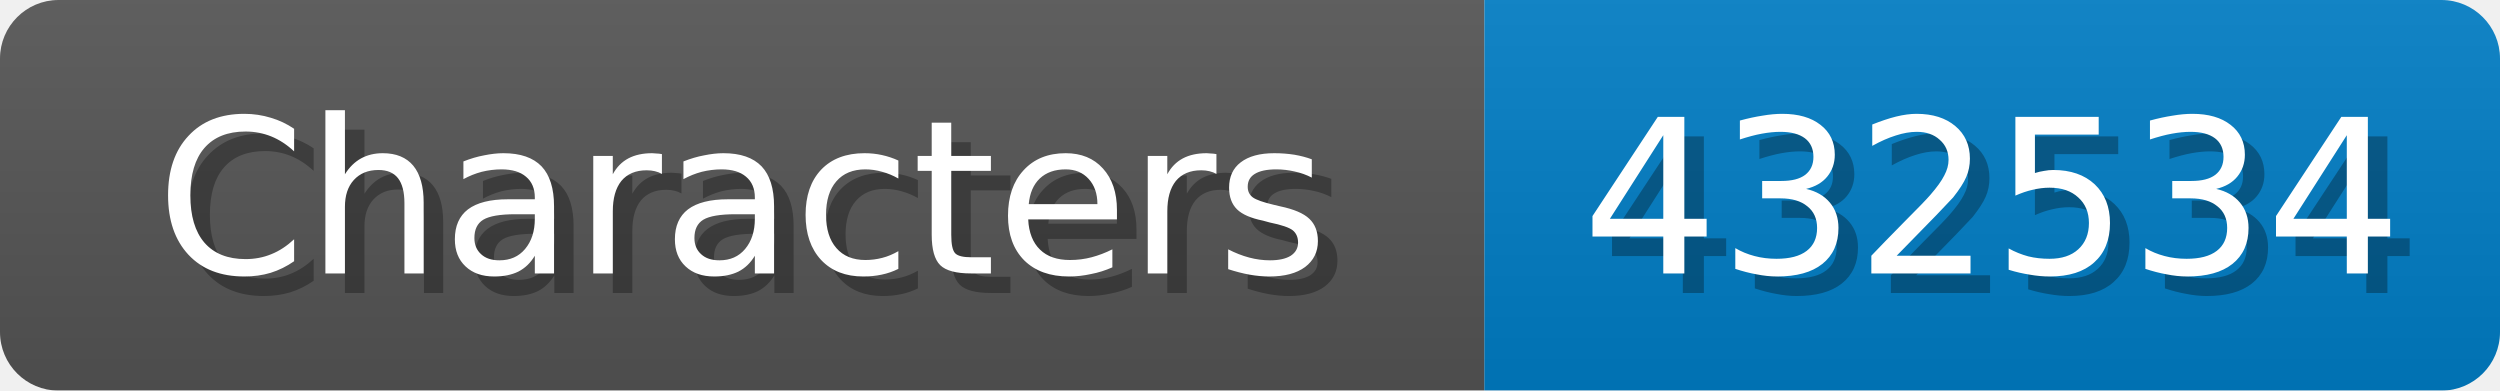
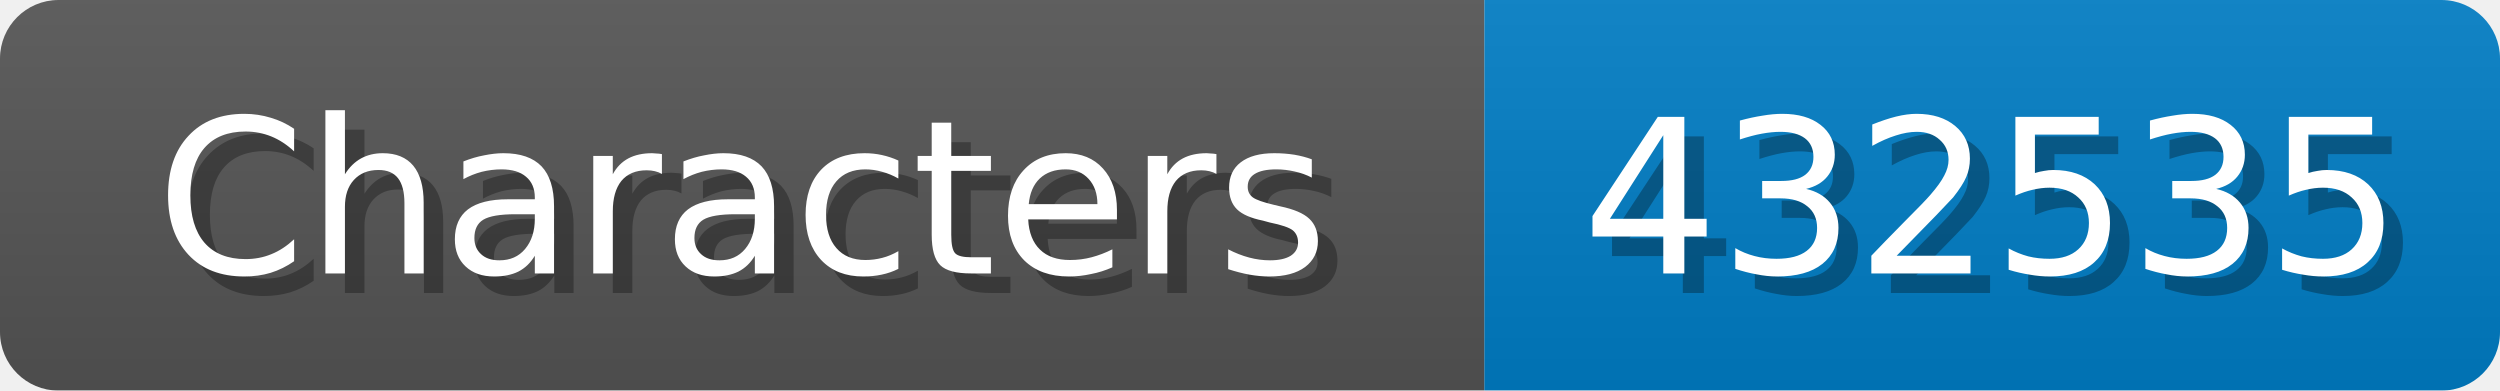
<svg xmlns="http://www.w3.org/2000/svg" width="128" height="20">
  <linearGradient id="b" x2="0" y2="100%">
    <stop offset="0" stop-color="#bbb" stop-opacity=".1" />
    <stop offset="1" stop-opacity=".1" />
  </linearGradient>
  <mask id="anybadge_1">
    <rect width="128" height="20" rx="3" fill="#fff" />
  </mask>
  <g mask="url(#anybadge_1)">
    <path fill="#555" d="M0 0h76v20H0z" />
    <path fill="#007ec6" d="M76 0h52v20H76z" />
    <path fill="url(#b)" d="M0 0h128v20H0z" />
  </g>
  <g fill="#fff" text-anchor="middle" font-family="DejaVu Sans,Verdana,Geneva,sans-serif" font-size="11">
    <text x="39.0" y="15" fill="#010101" fill-opacity=".3">Characters</text>
    <text x="38.0" y="14">Characters</text>
  </g>
  <g fill="#fff" text-anchor="middle" font-family="DejaVu Sans,Verdana,Geneva,sans-serif" font-size="11">
-     <text x="103.0" y="15" fill="#010101" fill-opacity=".3">432534</text>
-     <text x="102.0" y="14">432534</text>
+     <text x="103.0" y="15" fill="#010101" fill-opacity=".3">432535</text>
+     <text x="102.0" y="14">432535</text>
  </g>
</svg>
